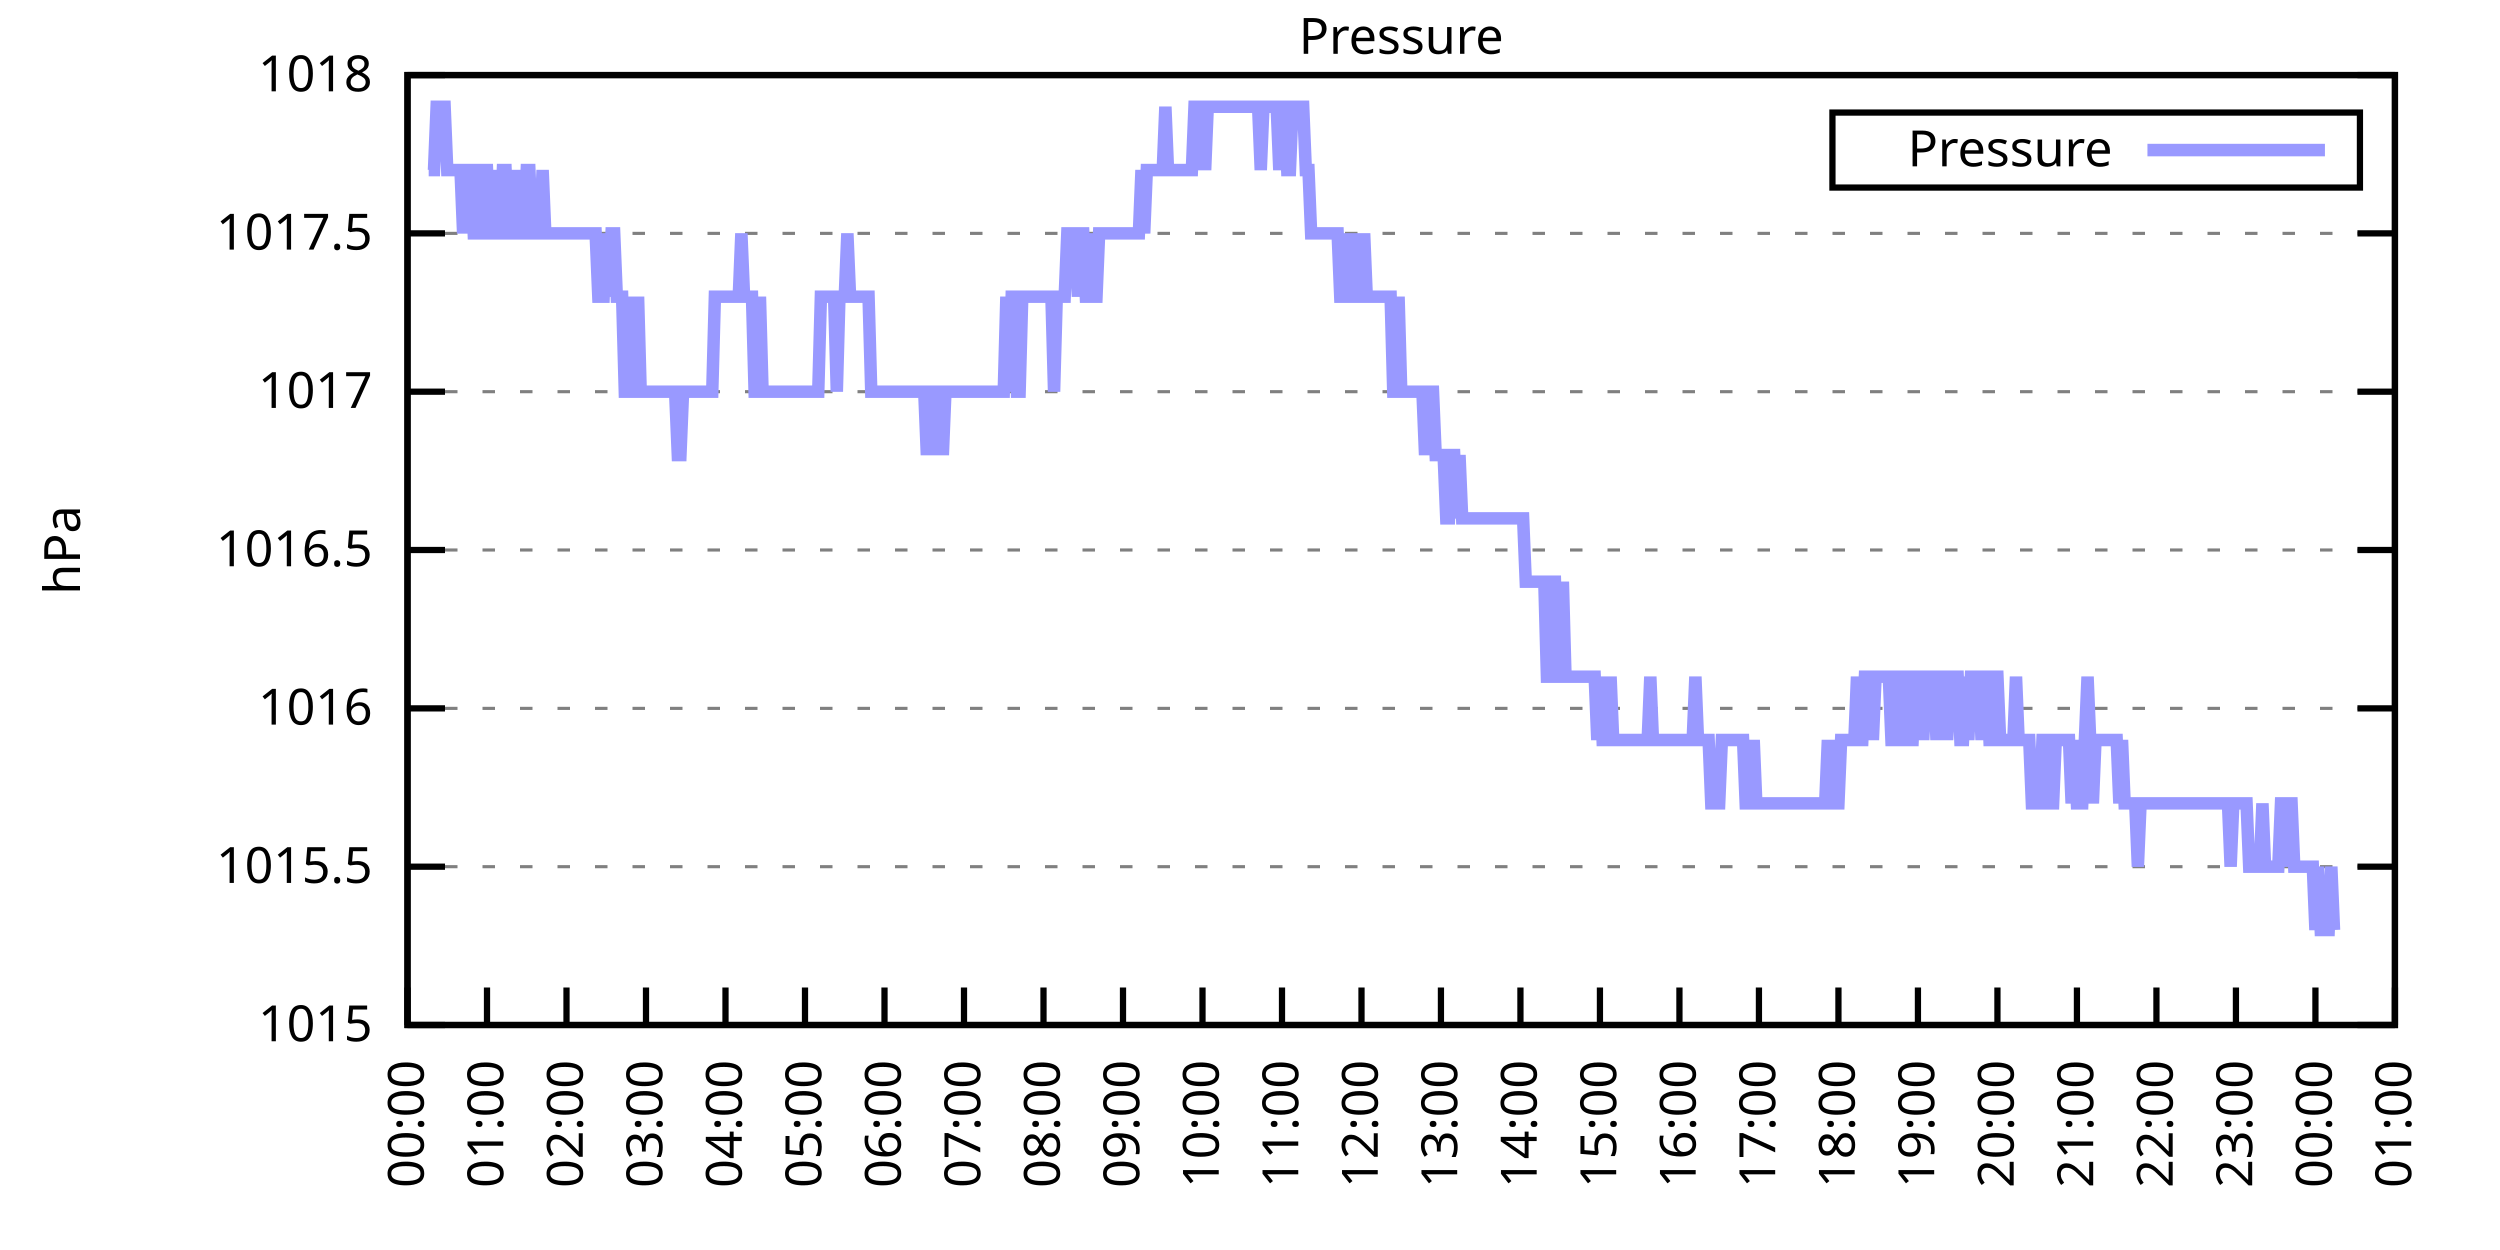
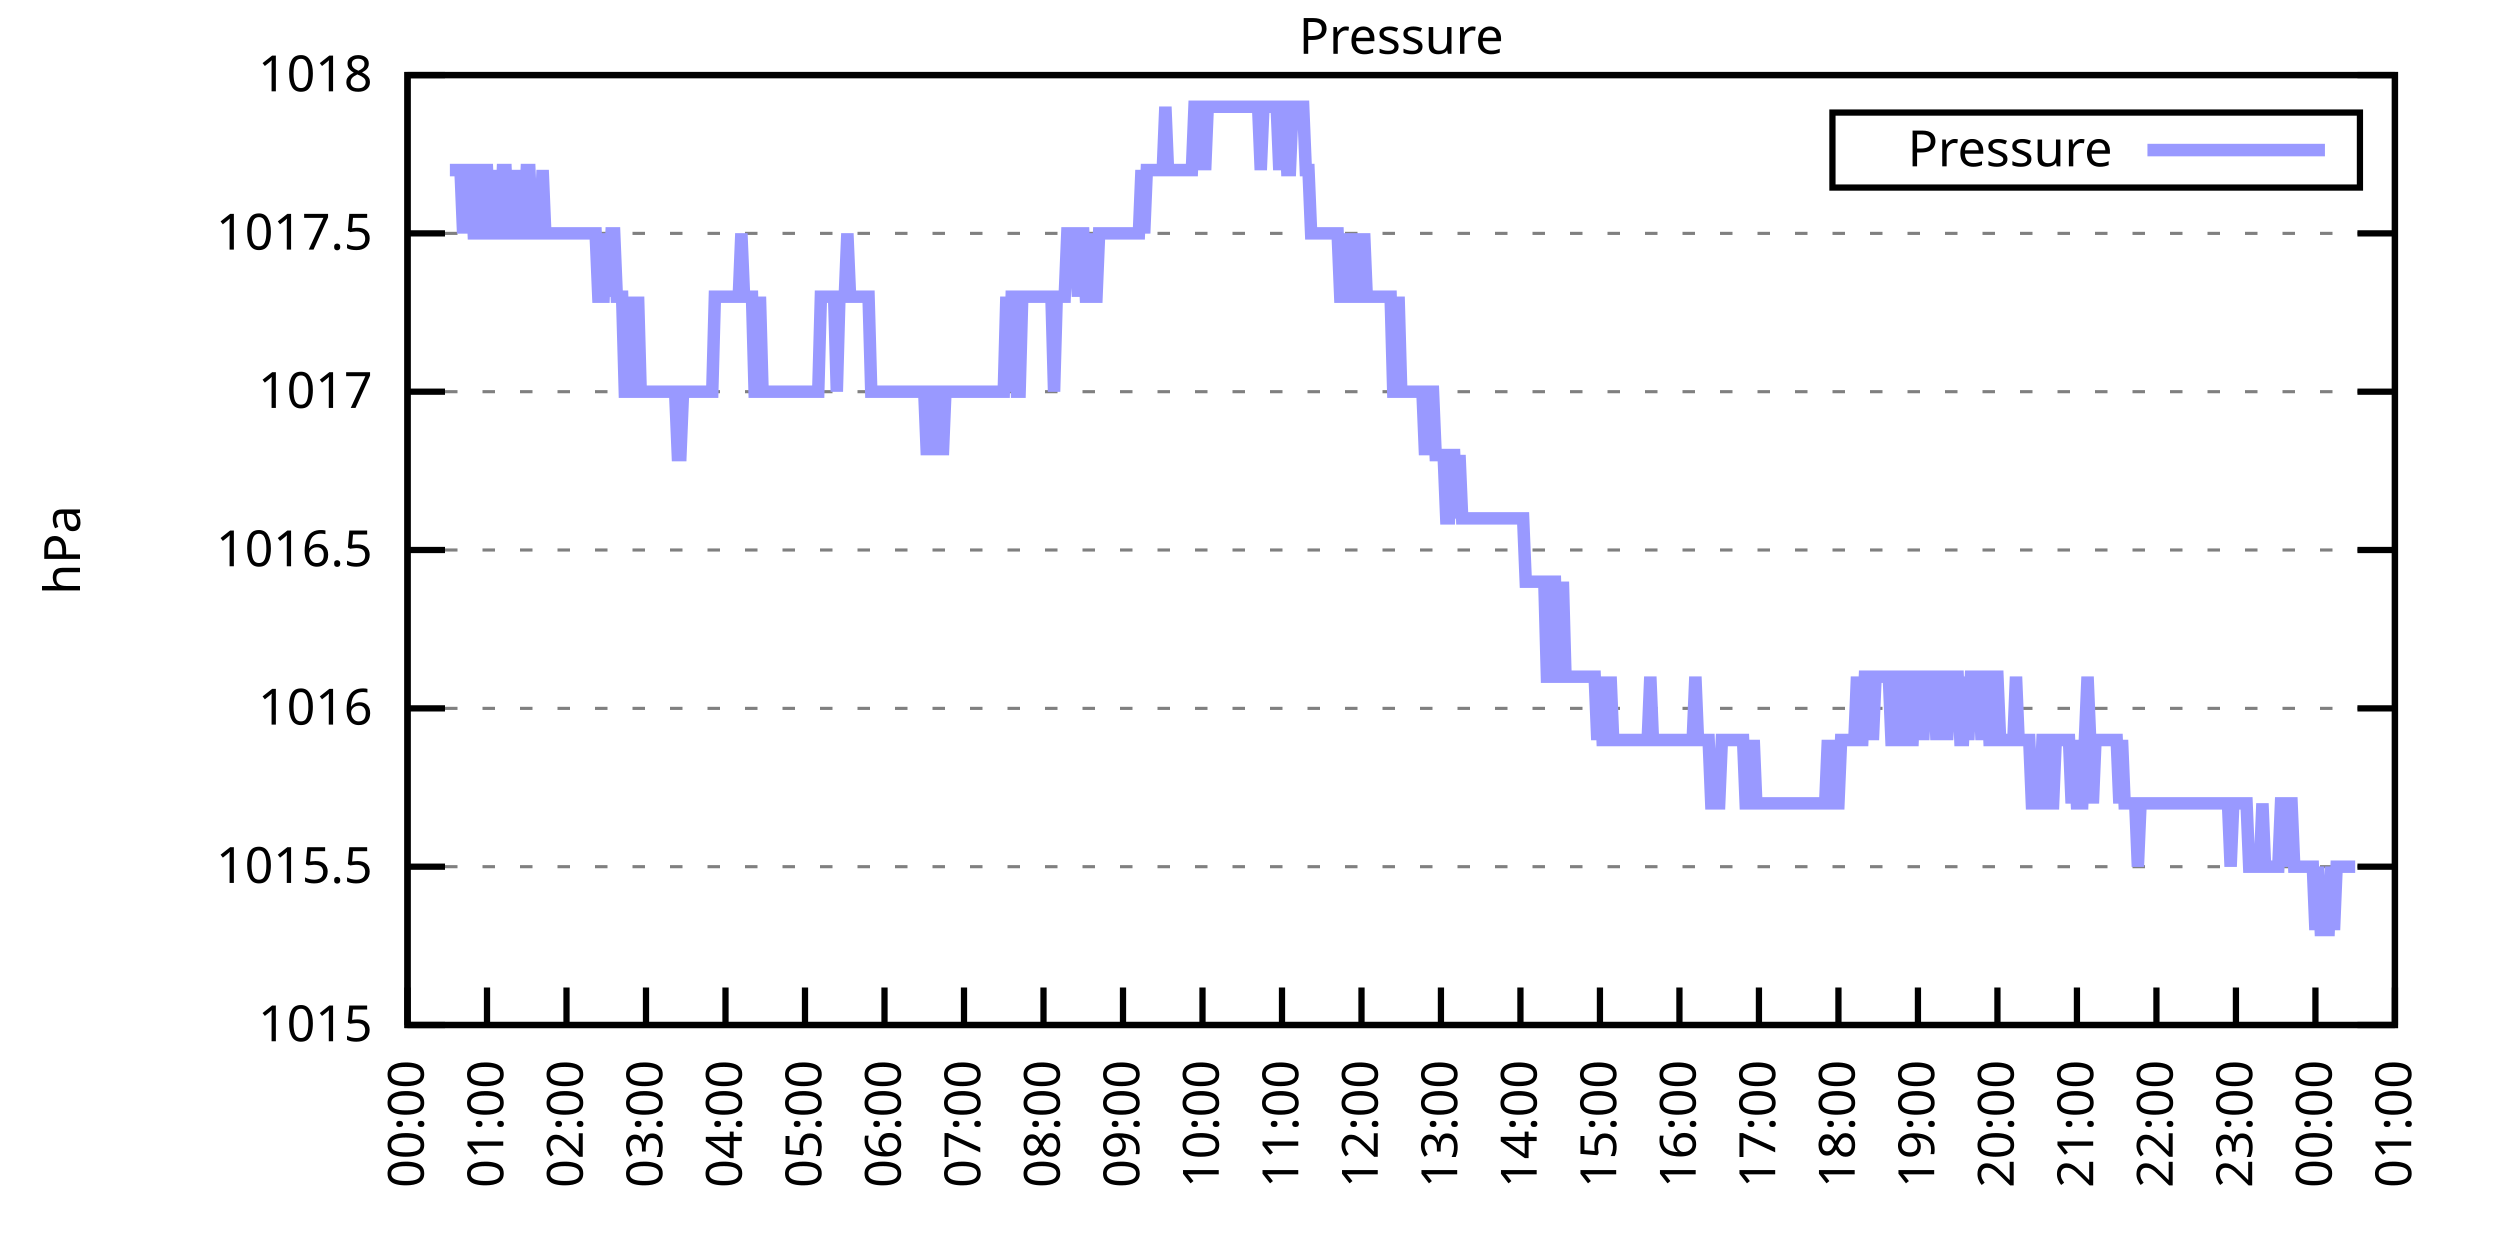
<svg xmlns="http://www.w3.org/2000/svg" xmlns:xlink="http://www.w3.org/1999/xlink" width="400" height="200" viewBox="0 0 400 200">
  <g id="gnuplot_canvas">
    <rect x="0" y="0" width="400" height="200" fill="none" />
    <defs>
      <circle id="gpDot" r="0.5" stroke-width="0.5" stroke="currentColor" />
      <path id="gpPt0" stroke-width="0.333" stroke="currentColor" d="M-1,0 h2 M0,-1 v2" />
      <path id="gpPt1" stroke-width="0.333" stroke="currentColor" d="M-1,-1 L1,1 M1,-1 L-1,1" />
      <path id="gpPt2" stroke-width="0.333" stroke="currentColor" d="M-1,0 L1,0 M0,-1 L0,1 M-1,-1 L1,1 M-1,1 L1,-1" />
      <rect id="gpPt3" stroke-width="0.333" stroke="currentColor" x="-1" y="-1" width="2" height="2" />
      <rect id="gpPt4" stroke-width="0.333" stroke="currentColor" fill="currentColor" x="-1" y="-1" width="2" height="2" />
      <circle id="gpPt5" stroke-width="0.333" stroke="currentColor" cx="0" cy="0" r="1" />
      <use xlink:href="#gpPt5" id="gpPt6" fill="currentColor" stroke="none" />
      <path id="gpPt7" stroke-width="0.333" stroke="currentColor" d="M0,-1.33 L-1.33,0.67 L1.33,0.67 z" />
      <use xlink:href="#gpPt7" id="gpPt8" fill="currentColor" stroke="none" />
      <use xlink:href="#gpPt7" id="gpPt9" stroke="currentColor" transform="rotate(180)" />
      <use xlink:href="#gpPt9" id="gpPt10" fill="currentColor" stroke="none" />
      <use xlink:href="#gpPt3" id="gpPt11" stroke="currentColor" transform="rotate(45)" />
      <use xlink:href="#gpPt11" id="gpPt12" fill="currentColor" stroke="none" />
      <path id="gpPt13" stroke-width="0.333" stroke="currentColor" d="M0,1.330 L1.265,0.411 L0.782,-1.067 L-0.782,-1.076 L-1.265,0.411 z" />
      <use xlink:href="#gpPt13" id="gpPt14" fill="currentColor" stroke="none" />
      <filter id="textbox" filterUnits="objectBoundingBox" x="0" y="0" height="1" width="1">
        <feFlood flood-color="white" flood-opacity="1" result="bgnd" />
        <feComposite in="SourceGraphic" in2="bgnd" operator="atop" />
      </filter>
      <filter id="greybox" filterUnits="objectBoundingBox" x="0" y="0" height="1" width="1">
        <feFlood flood-color="lightgrey" flood-opacity="1" result="grey" />
        <feComposite in="SourceGraphic" in2="grey" operator="atop" />
      </filter>
    </defs>
    <g fill="none" color="white" stroke="currentColor" stroke-width="1.00" stroke-linecap="butt" stroke-linejoin="miter">
</g>
    <g fill="none" color="black" stroke="currentColor" stroke-width="1.00" stroke-linecap="butt" stroke-linejoin="miter">
      <g stroke="none" shape-rendering="crispEdges">
        <polygon fill="rgb(255, 255, 255)" points="65.20,164.00 383.18,164.00 383.18,12.02 65.20,12.02 " />
      </g>
    </g>
    <g fill="none" color="black" stroke="currentColor" stroke-width="1.00" stroke-linecap="butt" stroke-linejoin="miter">
</g>
    <g fill="none" color="black" stroke="black" stroke-width="0.50" stroke-linecap="butt" stroke-linejoin="miter">
</g>
    <g fill="none" color="gray" stroke="currentColor" stroke-width="0.50" stroke-linecap="butt" stroke-linejoin="miter">
      <path stroke="gray" stroke-dasharray="2,4" class="gridline" d="M65.20,164.00 L383.19,164.00  " />
    </g>
    <g fill="none" color="gray" stroke="gray" stroke-width="1.00" stroke-linecap="butt" stroke-linejoin="miter">
</g>
    <g fill="none" color="black" stroke="currentColor" stroke-width="1.00" stroke-linecap="butt" stroke-linejoin="miter">
      <path stroke="black" d="M65.20,164.00 L71.20,164.00 M383.19,164.00 L377.19,164.00  " />
      <g transform="translate(59.60,166.60)" stroke="none" fill="black" font-family="Sans" font-size="8.00" text-anchor="end">
        <text>
          <tspan font-family="Sans"> 1015</tspan>
        </text>
      </g>
    </g>
    <g fill="none" color="black" stroke="currentColor" stroke-width="1.00" stroke-linecap="butt" stroke-linejoin="miter">
</g>
    <g fill="none" color="black" stroke="black" stroke-width="0.50" stroke-linecap="butt" stroke-linejoin="miter">
</g>
    <g fill="none" color="gray" stroke="currentColor" stroke-width="0.50" stroke-linecap="butt" stroke-linejoin="miter">
      <path stroke="gray" stroke-dasharray="2,4" class="gridline" d="M65.20,138.67 L383.19,138.67  " />
    </g>
    <g fill="none" color="gray" stroke="gray" stroke-width="1.00" stroke-linecap="butt" stroke-linejoin="miter">
</g>
    <g fill="none" color="black" stroke="currentColor" stroke-width="1.00" stroke-linecap="butt" stroke-linejoin="miter">
      <path stroke="black" d="M65.20,138.67 L71.20,138.67 M383.19,138.67 L377.19,138.67  " />
      <g transform="translate(59.60,141.27)" stroke="none" fill="black" font-family="Sans" font-size="8.00" text-anchor="end">
        <text>
          <tspan font-family="Sans"> 1015.5</tspan>
        </text>
      </g>
    </g>
    <g fill="none" color="black" stroke="currentColor" stroke-width="1.00" stroke-linecap="butt" stroke-linejoin="miter">
</g>
    <g fill="none" color="black" stroke="black" stroke-width="0.50" stroke-linecap="butt" stroke-linejoin="miter">
</g>
    <g fill="none" color="gray" stroke="currentColor" stroke-width="0.50" stroke-linecap="butt" stroke-linejoin="miter">
      <path stroke="gray" stroke-dasharray="2,4" class="gridline" d="M65.20,113.34 L383.19,113.34  " />
    </g>
    <g fill="none" color="gray" stroke="gray" stroke-width="1.00" stroke-linecap="butt" stroke-linejoin="miter">
</g>
    <g fill="none" color="black" stroke="currentColor" stroke-width="1.00" stroke-linecap="butt" stroke-linejoin="miter">
      <path stroke="black" d="M65.20,113.34 L71.20,113.34 M383.19,113.34 L377.19,113.34  " />
      <g transform="translate(59.60,115.94)" stroke="none" fill="black" font-family="Sans" font-size="8.00" text-anchor="end">
        <text>
          <tspan font-family="Sans"> 1016</tspan>
        </text>
      </g>
    </g>
    <g fill="none" color="black" stroke="currentColor" stroke-width="1.00" stroke-linecap="butt" stroke-linejoin="miter">
</g>
    <g fill="none" color="black" stroke="black" stroke-width="0.50" stroke-linecap="butt" stroke-linejoin="miter">
</g>
    <g fill="none" color="gray" stroke="currentColor" stroke-width="0.50" stroke-linecap="butt" stroke-linejoin="miter">
      <path stroke="gray" stroke-dasharray="2,4" class="gridline" d="M65.20,88.00 L383.19,88.00  " />
    </g>
    <g fill="none" color="gray" stroke="gray" stroke-width="1.00" stroke-linecap="butt" stroke-linejoin="miter">
</g>
    <g fill="none" color="black" stroke="currentColor" stroke-width="1.00" stroke-linecap="butt" stroke-linejoin="miter">
      <path stroke="black" d="M65.20,88.00 L71.20,88.00 M383.19,88.00 L377.19,88.00  " />
      <g transform="translate(59.60,90.60)" stroke="none" fill="black" font-family="Sans" font-size="8.00" text-anchor="end">
        <text>
          <tspan font-family="Sans"> 1016.5</tspan>
        </text>
      </g>
    </g>
    <g fill="none" color="black" stroke="currentColor" stroke-width="1.00" stroke-linecap="butt" stroke-linejoin="miter">
</g>
    <g fill="none" color="black" stroke="black" stroke-width="0.50" stroke-linecap="butt" stroke-linejoin="miter">
</g>
    <g fill="none" color="gray" stroke="currentColor" stroke-width="0.50" stroke-linecap="butt" stroke-linejoin="miter">
      <path stroke="gray" stroke-dasharray="2,4" class="gridline" d="M65.20,62.67 L383.19,62.67  " />
    </g>
    <g fill="none" color="gray" stroke="gray" stroke-width="1.00" stroke-linecap="butt" stroke-linejoin="miter">
</g>
    <g fill="none" color="black" stroke="currentColor" stroke-width="1.00" stroke-linecap="butt" stroke-linejoin="miter">
      <path stroke="black" d="M65.20,62.67 L71.20,62.67 M383.19,62.67 L377.19,62.67  " />
      <g transform="translate(59.60,65.27)" stroke="none" fill="black" font-family="Sans" font-size="8.00" text-anchor="end">
        <text>
          <tspan font-family="Sans"> 1017</tspan>
        </text>
      </g>
    </g>
    <g fill="none" color="black" stroke="currentColor" stroke-width="1.00" stroke-linecap="butt" stroke-linejoin="miter">
</g>
    <g fill="none" color="black" stroke="black" stroke-width="0.50" stroke-linecap="butt" stroke-linejoin="miter">
</g>
    <g fill="none" color="gray" stroke="currentColor" stroke-width="0.50" stroke-linecap="butt" stroke-linejoin="miter">
      <path stroke="gray" stroke-dasharray="2,4" class="gridline" d="M65.20,37.34 L383.19,37.34  " />
    </g>
    <g fill="none" color="gray" stroke="gray" stroke-width="1.00" stroke-linecap="butt" stroke-linejoin="miter">
</g>
    <g fill="none" color="black" stroke="currentColor" stroke-width="1.00" stroke-linecap="butt" stroke-linejoin="miter">
      <path stroke="black" d="M65.20,37.34 L71.20,37.34 M383.19,37.34 L377.19,37.34  " />
      <g transform="translate(59.60,39.94)" stroke="none" fill="black" font-family="Sans" font-size="8.00" text-anchor="end">
        <text>
          <tspan font-family="Sans"> 1017.5</tspan>
        </text>
      </g>
    </g>
    <g fill="none" color="black" stroke="currentColor" stroke-width="1.00" stroke-linecap="butt" stroke-linejoin="miter">
</g>
    <g fill="none" color="black" stroke="black" stroke-width="0.50" stroke-linecap="butt" stroke-linejoin="miter">
</g>
    <g fill="none" color="gray" stroke="currentColor" stroke-width="0.50" stroke-linecap="butt" stroke-linejoin="miter">
      <path stroke="gray" stroke-dasharray="2,4" class="gridline" d="M65.20,12.01 L383.19,12.01  " />
    </g>
    <g fill="none" color="gray" stroke="gray" stroke-width="1.00" stroke-linecap="butt" stroke-linejoin="miter">
</g>
    <g fill="none" color="black" stroke="currentColor" stroke-width="1.00" stroke-linecap="butt" stroke-linejoin="miter">
      <path stroke="black" d="M65.20,12.01 L71.20,12.01 M383.19,12.01 L377.19,12.01  " />
      <g transform="translate(59.60,14.61)" stroke="none" fill="black" font-family="Sans" font-size="8.00" text-anchor="end">
        <text>
          <tspan font-family="Sans"> 1018</tspan>
        </text>
      </g>
    </g>
    <g fill="none" color="black" stroke="currentColor" stroke-width="1.00" stroke-linecap="butt" stroke-linejoin="miter">
      <path stroke="black" d="M65.20,164.00 L65.20,158.00  " />
      <g transform="translate(67.80,169.60) rotate(270.00)" stroke="none" fill="black" font-family="Sans" font-size="8.00" text-anchor="end">
        <text>
          <tspan font-family="Sans">00:00</tspan>
        </text>
      </g>
    </g>
    <g fill="none" color="black" stroke="currentColor" stroke-width="1.00" stroke-linecap="butt" stroke-linejoin="miter">
      <path stroke="black" d="M77.92,164.00 L77.92,158.00  " />
      <g transform="translate(80.52,169.60) rotate(270.00)" stroke="none" fill="black" font-family="Sans" font-size="8.00" text-anchor="end">
        <text>
          <tspan font-family="Sans">01:00</tspan>
        </text>
      </g>
    </g>
    <g fill="none" color="black" stroke="currentColor" stroke-width="1.00" stroke-linecap="butt" stroke-linejoin="miter">
      <path stroke="black" d="M90.64,164.00 L90.64,158.00  " />
      <g transform="translate(93.24,169.60) rotate(270.00)" stroke="none" fill="black" font-family="Sans" font-size="8.00" text-anchor="end">
        <text>
          <tspan font-family="Sans">02:00</tspan>
        </text>
      </g>
    </g>
    <g fill="none" color="black" stroke="currentColor" stroke-width="1.00" stroke-linecap="butt" stroke-linejoin="miter">
      <path stroke="black" d="M103.36,164.00 L103.36,158.00  " />
      <g transform="translate(105.96,169.60) rotate(270.00)" stroke="none" fill="black" font-family="Sans" font-size="8.00" text-anchor="end">
        <text>
          <tspan font-family="Sans">03:00</tspan>
        </text>
      </g>
    </g>
    <g fill="none" color="black" stroke="currentColor" stroke-width="1.00" stroke-linecap="butt" stroke-linejoin="miter">
      <path stroke="black" d="M116.08,164.00 L116.08,158.00  " />
      <g transform="translate(118.68,169.60) rotate(270.00)" stroke="none" fill="black" font-family="Sans" font-size="8.00" text-anchor="end">
        <text>
          <tspan font-family="Sans">04:00</tspan>
        </text>
      </g>
    </g>
    <g fill="none" color="black" stroke="currentColor" stroke-width="1.00" stroke-linecap="butt" stroke-linejoin="miter">
      <path stroke="black" d="M128.80,164.00 L128.80,158.00  " />
      <g transform="translate(131.40,169.60) rotate(270.00)" stroke="none" fill="black" font-family="Sans" font-size="8.00" text-anchor="end">
        <text>
          <tspan font-family="Sans">05:00</tspan>
        </text>
      </g>
    </g>
    <g fill="none" color="black" stroke="currentColor" stroke-width="1.00" stroke-linecap="butt" stroke-linejoin="miter">
      <path stroke="black" d="M141.52,164.00 L141.52,158.00  " />
      <g transform="translate(144.12,169.60) rotate(270.00)" stroke="none" fill="black" font-family="Sans" font-size="8.00" text-anchor="end">
        <text>
          <tspan font-family="Sans">06:00</tspan>
        </text>
      </g>
    </g>
    <g fill="none" color="black" stroke="currentColor" stroke-width="1.00" stroke-linecap="butt" stroke-linejoin="miter">
      <path stroke="black" d="M154.24,164.00 L154.24,158.00  " />
      <g transform="translate(156.84,169.60) rotate(270.00)" stroke="none" fill="black" font-family="Sans" font-size="8.00" text-anchor="end">
        <text>
          <tspan font-family="Sans">07:00</tspan>
        </text>
      </g>
    </g>
    <g fill="none" color="black" stroke="currentColor" stroke-width="1.00" stroke-linecap="butt" stroke-linejoin="miter">
      <path stroke="black" d="M166.96,164.00 L166.96,158.00  " />
      <g transform="translate(169.56,169.60) rotate(270.00)" stroke="none" fill="black" font-family="Sans" font-size="8.00" text-anchor="end">
        <text>
          <tspan font-family="Sans">08:00</tspan>
        </text>
      </g>
    </g>
    <g fill="none" color="black" stroke="currentColor" stroke-width="1.00" stroke-linecap="butt" stroke-linejoin="miter">
      <path stroke="black" d="M179.68,164.00 L179.68,158.00  " />
      <g transform="translate(182.28,169.60) rotate(270.00)" stroke="none" fill="black" font-family="Sans" font-size="8.00" text-anchor="end">
        <text>
          <tspan font-family="Sans">09:00</tspan>
        </text>
      </g>
    </g>
    <g fill="none" color="black" stroke="currentColor" stroke-width="1.00" stroke-linecap="butt" stroke-linejoin="miter">
      <path stroke="black" d="M192.40,164.00 L192.40,158.00  " />
      <g transform="translate(195.00,169.60) rotate(270.00)" stroke="none" fill="black" font-family="Sans" font-size="8.00" text-anchor="end">
        <text>
          <tspan font-family="Sans">10:00</tspan>
        </text>
      </g>
    </g>
    <g fill="none" color="black" stroke="currentColor" stroke-width="1.00" stroke-linecap="butt" stroke-linejoin="miter">
      <path stroke="black" d="M205.12,164.00 L205.12,158.00  " />
      <g transform="translate(207.72,169.60) rotate(270.00)" stroke="none" fill="black" font-family="Sans" font-size="8.00" text-anchor="end">
        <text>
          <tspan font-family="Sans">11:00</tspan>
        </text>
      </g>
    </g>
    <g fill="none" color="black" stroke="currentColor" stroke-width="1.00" stroke-linecap="butt" stroke-linejoin="miter">
      <path stroke="black" d="M217.84,164.00 L217.84,158.00  " />
      <g transform="translate(220.44,169.60) rotate(270.00)" stroke="none" fill="black" font-family="Sans" font-size="8.00" text-anchor="end">
        <text>
          <tspan font-family="Sans">12:00</tspan>
        </text>
      </g>
    </g>
    <g fill="none" color="black" stroke="currentColor" stroke-width="1.00" stroke-linecap="butt" stroke-linejoin="miter">
      <path stroke="black" d="M230.55,164.00 L230.55,158.00  " />
      <g transform="translate(233.15,169.60) rotate(270.00)" stroke="none" fill="black" font-family="Sans" font-size="8.00" text-anchor="end">
        <text>
          <tspan font-family="Sans">13:00</tspan>
        </text>
      </g>
    </g>
    <g fill="none" color="black" stroke="currentColor" stroke-width="1.00" stroke-linecap="butt" stroke-linejoin="miter">
      <path stroke="black" d="M243.27,164.00 L243.27,158.00  " />
      <g transform="translate(245.87,169.60) rotate(270.00)" stroke="none" fill="black" font-family="Sans" font-size="8.00" text-anchor="end">
        <text>
          <tspan font-family="Sans">14:00</tspan>
        </text>
      </g>
    </g>
    <g fill="none" color="black" stroke="currentColor" stroke-width="1.00" stroke-linecap="butt" stroke-linejoin="miter">
      <path stroke="black" d="M255.99,164.00 L255.99,158.00  " />
      <g transform="translate(258.59,169.60) rotate(270.00)" stroke="none" fill="black" font-family="Sans" font-size="8.00" text-anchor="end">
        <text>
          <tspan font-family="Sans">15:00</tspan>
        </text>
      </g>
    </g>
    <g fill="none" color="black" stroke="currentColor" stroke-width="1.00" stroke-linecap="butt" stroke-linejoin="miter">
      <path stroke="black" d="M268.71,164.00 L268.71,158.00  " />
      <g transform="translate(271.31,169.60) rotate(270.00)" stroke="none" fill="black" font-family="Sans" font-size="8.00" text-anchor="end">
        <text>
          <tspan font-family="Sans">16:00</tspan>
        </text>
      </g>
    </g>
    <g fill="none" color="black" stroke="currentColor" stroke-width="1.00" stroke-linecap="butt" stroke-linejoin="miter">
      <path stroke="black" d="M281.43,164.00 L281.43,158.00  " />
      <g transform="translate(284.03,169.60) rotate(270.00)" stroke="none" fill="black" font-family="Sans" font-size="8.00" text-anchor="end">
        <text>
          <tspan font-family="Sans">17:00</tspan>
        </text>
      </g>
    </g>
    <g fill="none" color="black" stroke="currentColor" stroke-width="1.00" stroke-linecap="butt" stroke-linejoin="miter">
      <path stroke="black" d="M294.15,164.00 L294.15,158.00  " />
      <g transform="translate(296.75,169.60) rotate(270.00)" stroke="none" fill="black" font-family="Sans" font-size="8.00" text-anchor="end">
        <text>
          <tspan font-family="Sans">18:00</tspan>
        </text>
      </g>
    </g>
    <g fill="none" color="black" stroke="currentColor" stroke-width="1.00" stroke-linecap="butt" stroke-linejoin="miter">
      <path stroke="black" d="M306.87,164.00 L306.87,158.00  " />
      <g transform="translate(309.47,169.60) rotate(270.00)" stroke="none" fill="black" font-family="Sans" font-size="8.00" text-anchor="end">
        <text>
          <tspan font-family="Sans">19:00</tspan>
        </text>
      </g>
    </g>
    <g fill="none" color="black" stroke="currentColor" stroke-width="1.00" stroke-linecap="butt" stroke-linejoin="miter">
      <path stroke="black" d="M319.59,164.00 L319.59,158.00  " />
      <g transform="translate(322.19,169.60) rotate(270.00)" stroke="none" fill="black" font-family="Sans" font-size="8.00" text-anchor="end">
        <text>
          <tspan font-family="Sans">20:00</tspan>
        </text>
      </g>
    </g>
    <g fill="none" color="black" stroke="currentColor" stroke-width="1.00" stroke-linecap="butt" stroke-linejoin="miter">
      <path stroke="black" d="M332.31,164.00 L332.31,158.00  " />
      <g transform="translate(334.91,169.60) rotate(270.00)" stroke="none" fill="black" font-family="Sans" font-size="8.00" text-anchor="end">
        <text>
          <tspan font-family="Sans">21:00</tspan>
        </text>
      </g>
    </g>
    <g fill="none" color="black" stroke="currentColor" stroke-width="1.00" stroke-linecap="butt" stroke-linejoin="miter">
      <path stroke="black" d="M345.03,164.00 L345.03,158.00  " />
      <g transform="translate(347.63,169.60) rotate(270.00)" stroke="none" fill="black" font-family="Sans" font-size="8.00" text-anchor="end">
        <text>
          <tspan font-family="Sans">22:00</tspan>
        </text>
      </g>
    </g>
    <g fill="none" color="black" stroke="currentColor" stroke-width="1.00" stroke-linecap="butt" stroke-linejoin="miter">
      <path stroke="black" d="M357.75,164.00 L357.75,158.00  " />
      <g transform="translate(360.35,169.60) rotate(270.00)" stroke="none" fill="black" font-family="Sans" font-size="8.00" text-anchor="end">
        <text>
          <tspan font-family="Sans">23:00</tspan>
        </text>
      </g>
    </g>
    <g fill="none" color="black" stroke="currentColor" stroke-width="1.00" stroke-linecap="butt" stroke-linejoin="miter">
      <path stroke="black" d="M370.47,164.00 L370.47,158.00  " />
      <g transform="translate(373.07,169.60) rotate(270.00)" stroke="none" fill="black" font-family="Sans" font-size="8.00" text-anchor="end">
        <text>
          <tspan font-family="Sans">00:00</tspan>
        </text>
      </g>
    </g>
    <g fill="none" color="black" stroke="currentColor" stroke-width="1.00" stroke-linecap="butt" stroke-linejoin="miter">
      <path stroke="black" d="M383.19,164.00 L383.19,158.00  " />
      <g transform="translate(385.79,169.60) rotate(270.00)" stroke="none" fill="black" font-family="Sans" font-size="8.00" text-anchor="end">
        <text>
          <tspan font-family="Sans">01:00</tspan>
        </text>
      </g>
    </g>
    <g fill="none" color="black" stroke="currentColor" stroke-width="1.00" stroke-linecap="butt" stroke-linejoin="miter">
</g>
    <g fill="none" color="black" stroke="currentColor" stroke-width="1.00" stroke-linecap="butt" stroke-linejoin="miter">
      <path stroke="black" d="M65.20,12.01 L65.20,164.00 L383.19,164.00 L383.19,12.01 L65.20,12.01 Z  " />
    </g>
    <g fill="none" color="black" stroke="currentColor" stroke-width="1.00" stroke-linecap="butt" stroke-linejoin="miter">
</g>
    <g fill="none" color="black" stroke="currentColor" stroke-width="1.00" stroke-linecap="butt" stroke-linejoin="miter">
      <path stroke="black" d="M293.19,30.01 L293.19,18.01 L377.59,18.01 L377.59,30.01 L293.19,30.01 Z  " />
    </g>
    <g id="Pressure_plot_1">
      <g fill="none" color="white" stroke="black" stroke-width="2.00" stroke-linecap="butt" stroke-linejoin="miter">
</g>
      <g fill="none" color="black" stroke="currentColor" stroke-width="2.00" stroke-linecap="butt" stroke-linejoin="miter">
        <g transform="translate(337.99,26.61)" stroke="none" fill="black" font-family="Sans" font-size="8.00" text-anchor="end">
          <text>
            <tspan font-family="Sans">Pressure</tspan>
          </text>
        </g>
      </g>
      <g fill="none" color="black" stroke="currentColor" stroke-width="2.00" stroke-linecap="butt" stroke-linejoin="miter">
-         <path stroke="rgb(153, 153, 255)" d="M343.59,24.01 L371.99,24.01 M68.59,27.21 L69.02,27.21 L69.44,27.21 L69.86,17.08 L70.29,17.08 L70.71,17.08   L71.14,17.08 L71.56,27.21 L71.98,27.21 L72.41,27.21 L72.83,27.21 L73.26,27.21 L73.68,27.21 L74.10,37.34   L74.53,27.21 L74.95,27.21 L75.38,27.21 L75.80,37.34 L76.22,37.34 L76.65,37.34 L77.07,27.21 L77.50,27.21   L77.92,27.21 L78.34,37.34 L78.77,37.34 L79.19,27.21 L79.62,37.34 L80.04,37.34 L80.46,27.21 L80.89,27.21   L81.31,37.34 L81.74,37.34 L82.16,37.34 L82.58,27.21 L83.01,37.34 L83.43,37.34 L83.86,37.34 L84.28,27.21   L84.70,27.21 L85.13,37.34 L85.55,37.34 L85.98,37.34 L86.40,37.34 L86.82,27.21 L87.25,37.34 L87.67,37.34   L88.10,37.34 L88.52,37.34 L88.94,37.34 L89.37,37.34 L89.79,37.34 L90.22,37.34 L90.64,37.34 L91.06,37.34   L91.49,37.34 L91.91,37.34 L92.34,37.34 L92.76,37.34 L93.18,37.34 L93.61,37.34 L94.03,37.34 L94.46,37.34   L94.88,37.34 L95.30,37.34 L95.73,47.47 L96.15,47.47 L96.58,47.47 L97.00,37.34 L97.42,47.47 L97.85,37.34   L98.27,37.34 L98.69,47.47 L99.12,47.47 L99.54,47.47 L99.97,62.67 L100.39,62.67 L100.81,62.67 L101.24,47.47   L101.66,62.67 L102.09,47.47 L102.51,62.67 L102.93,62.67 L103.36,62.67 L103.78,62.67 L104.21,62.67 L104.63,62.67   L105.05,62.67 L105.48,62.67 L105.90,62.67 L106.33,62.67 L106.75,62.67 L107.17,62.67 L107.60,62.67 L108.02,62.67   L108.45,72.81 L108.87,72.81 L109.29,62.67 L109.72,62.67 L110.14,62.67 L110.57,62.67 L110.99,62.67 L111.41,62.67   L111.84,62.67 L112.26,62.67 L112.69,62.67 L113.11,62.67 L113.53,62.67 L113.96,62.67 L114.38,47.47 L114.81,47.47   L115.23,47.47 L115.65,47.47 L116.08,47.47 L116.50,47.47 L116.93,47.47 L117.35,47.47 L117.77,47.47 L118.20,47.47   L118.62,37.34 L119.05,47.47 L119.47,47.47 L119.89,47.47 L120.32,47.47 L120.74,62.67 L121.17,62.67 L121.59,47.47   L122.01,62.67 L122.44,62.67 L122.86,62.67 L123.29,62.67 L123.71,62.67 L124.13,62.67 L124.56,62.67 L124.98,62.67   L125.41,62.67 L125.83,62.67 L126.25,62.67 L126.68,62.67 L127.10,62.67 L127.53,62.67 L127.95,62.67 L128.37,62.67   L128.80,62.67 L129.22,62.67 L129.65,62.67 L130.07,62.67 L130.49,62.67 L130.92,62.67 L131.34,47.47 L131.77,47.47   L132.19,47.47 L132.61,47.47 L133.04,47.47 L133.46,47.47 L133.89,62.67 L134.31,47.47 L134.73,47.47 L135.16,47.47   L135.58,37.34 L136.01,47.47 L136.43,47.47 L136.85,47.47 L137.28,47.47 L137.70,47.47 L138.13,47.47 L138.55,47.47   L138.97,47.47 L139.40,62.67 L139.82,62.67 L140.25,62.67 L140.67,62.67 L141.09,62.67 L141.52,62.67 L141.94,62.67   L142.37,62.67 L142.79,62.67 L143.21,62.67 L143.64,62.67 L144.06,62.67 L144.49,62.67 L144.91,62.67 L145.33,62.67   L145.76,62.67 L146.18,62.67 L146.61,62.67 L147.03,62.67 L147.45,62.67 L147.88,62.67 L148.30,72.81 L148.73,62.67   L149.15,62.67 L149.57,72.81 L150.00,62.67 L150.42,62.67 L150.85,72.81 L151.27,62.67 L151.69,62.67 L152.12,62.67   L152.54,62.67 L152.97,62.67 L153.39,62.67 L153.81,62.67 L154.24,62.67 L154.66,62.67 L155.09,62.67 L155.51,62.67   L155.93,62.67 L156.36,62.67 L156.78,62.67 L157.21,62.67 L157.63,62.67 L158.05,62.67 L158.48,62.67 L158.90,62.67   L159.33,62.67 L159.75,62.67 L160.17,62.67 L160.60,62.67 L161.02,47.47 L161.44,62.67 L161.87,47.47 L162.29,47.47   L162.72,62.67 L163.14,62.67 L163.56,47.47 L163.99,47.47 L164.41,47.47 L164.84,47.47 L165.26,47.47 L165.68,47.47   L166.11,47.47 L166.53,47.47 L166.96,47.47 L167.38,47.47 L167.80,47.47 L168.23,47.47 L168.65,62.67 L169.08,47.47   L169.50,47.47 L169.92,47.47 L170.35,47.47 L170.77,37.34 L171.20,37.34 L171.62,37.34 L172.04,37.34 L172.47,47.47   L172.89,37.34 L173.32,37.34 L173.74,47.47 L174.16,47.47 L174.59,37.34 L175.01,47.47 L175.44,47.47 L175.86,37.34   L176.28,37.34 L176.71,37.34 L177.13,37.34 L177.56,37.34 L177.98,37.34 L178.40,37.34 L178.83,37.34 L179.25,37.34   L179.68,37.34 L180.10,37.34 L180.52,37.34 L180.95,37.34 L181.37,37.34 L181.80,37.34 L182.22,37.34 L182.64,27.21   L183.07,37.34 L183.49,27.21 L183.92,27.21 L184.34,27.21 L184.76,27.21 L185.19,27.21 L185.61,27.21 L186.04,27.21   L186.46,17.08 L186.88,27.21 L187.31,27.21 L187.73,27.21 L188.16,27.21 L188.58,27.21 L189.00,27.21 L189.43,27.21   L189.85,27.21 L190.28,27.21 L190.70,27.21 L191.12,17.08 L191.55,17.08 L191.97,27.21 L192.40,17.08 L192.82,27.21   L193.24,17.08 L193.67,17.08 L194.09,17.08 L194.52,17.08 L194.94,17.08 L195.36,17.08 L195.79,17.08 L196.21,17.08   L196.64,17.08 L197.06,17.08 L197.48,17.08 L197.91,17.08 L198.33,17.08 L198.76,17.08 L199.18,17.08 L199.60,17.08   L200.03,17.08 L200.45,17.08 L200.88,17.08 L201.30,17.08 L201.72,27.21 L202.15,17.08 L202.57,17.08 L203.00,17.08   L203.42,17.08 L203.84,17.08 L204.27,17.08 L204.69,27.21 L205.12,17.08 L205.54,17.08 L205.96,27.21 L206.39,27.21   L206.81,17.08 L207.24,17.08 L207.66,17.08 L208.08,17.08 L208.51,17.08 L208.93,27.21 L209.36,27.21 L209.78,37.34   L210.20,37.34 L210.63,37.34 L211.05,37.34 L211.48,37.34 L211.90,37.34 L212.32,37.34 L212.75,37.34 L213.17,37.34   L213.60,37.34 L214.02,37.34 L214.44,47.47 L214.87,47.47 L215.29,37.34 L215.72,47.47 L216.14,47.47 L216.56,47.47   L216.99,37.34 L217.41,47.47 L217.84,47.47 L218.26,37.34 L218.68,47.47 L219.11,47.47 L219.53,47.47 L219.96,47.47   L220.38,47.47 L220.80,47.47 L221.23,47.47 L221.65,47.47 L222.08,47.47 L222.50,47.47 L222.92,62.67 L223.35,62.67   L223.77,47.47 L224.20,62.67 L224.62,62.67 L225.04,62.67 L225.47,62.67 L225.89,62.67 L226.31,62.67 L226.74,62.67   L227.16,62.67 L227.59,62.67 L228.01,72.81 L228.43,62.67 L228.86,62.67 L229.28,62.67 L229.71,72.81 L230.13,72.81   L230.55,72.81 L230.98,72.81 L231.40,82.94 L231.83,82.94 L232.25,72.81 L232.67,72.81 L233.10,82.94 L233.52,72.81   L233.95,82.94 L234.37,82.94 L234.79,82.94 L235.22,82.94 L235.64,82.94 L236.07,82.94 L236.49,82.94 L236.91,82.94   L237.34,82.94 L237.76,82.94 L238.19,82.94 L238.61,82.94 L239.03,82.94 L239.46,82.94 L239.88,82.94 L240.31,82.94   L240.73,82.94 L241.15,82.94 L241.58,82.94 L242.00,82.94 L242.43,82.94 L242.85,82.94 L243.27,82.94 L243.70,82.94   L244.12,93.07 L244.55,93.07 L244.97,93.07 L245.39,93.07 L245.82,93.07 L246.24,93.07 L246.67,93.07 L247.09,93.07   L247.51,108.27 L247.94,108.27 L248.36,93.07 L248.79,93.07 L249.21,108.27 L249.63,108.27 L250.06,93.07 L250.48,108.27   L250.91,108.27 L251.33,108.27 L251.75,108.27 L252.18,108.27 L252.60,108.27 L253.03,108.27 L253.45,108.27 L253.87,108.27   L254.30,108.27 L254.72,108.27 L255.15,108.27 L255.57,118.40 L255.99,108.27 L256.42,118.40 L256.84,118.40 L257.27,118.40   L257.69,108.27 L258.11,118.40 L258.54,118.40 L258.96,118.40 L259.39,118.40 L259.81,118.40 L260.23,118.40 L260.66,118.40   L261.08,118.40 L261.51,118.40 L261.93,118.40 L262.35,118.40 L262.78,118.40 L263.20,118.40 L263.63,118.40 L264.05,108.27   L264.47,118.40 L264.90,118.40 L265.32,118.40 L265.75,118.40 L266.17,118.40 L266.59,118.40 L267.02,118.40 L267.44,118.40   L267.87,118.40 L268.29,118.40 L268.71,118.40 L269.14,118.40 L269.56,118.40 L269.99,118.40 L270.41,118.40 L270.83,118.40   L271.26,108.27 L271.68,118.40 L272.11,118.40 L272.53,118.40 L272.95,118.40 L273.38,118.40 L273.80,128.54 L274.23,128.54   L274.65,128.54 L275.07,128.54 L275.50,118.40 L275.92,118.40 L276.35,118.40 L276.77,118.40 L277.19,118.40 L277.62,118.40   L278.04,118.40 L278.47,118.40 L278.89,118.40 L279.31,128.54 L279.74,128.54 L280.16,128.54 L280.59,118.40 L281.01,128.54   L281.43,128.54 L281.86,128.54 L282.28,128.54 L282.71,128.54 L283.13,128.54 L283.55,128.54 L283.98,128.54 L284.40,128.54   L284.83,128.54 L285.25,128.54 L285.67,128.54 L286.10,128.54 L286.52,128.54 L286.95,128.54 L287.37,128.54 L287.79,128.54   L288.22,128.54 L288.64,128.54 L289.06,128.54 L289.49,128.54 L289.91,128.54 L290.34,128.54 L290.76,128.54 L291.18,128.54   L291.61,128.54 L292.03,128.54 L292.46,118.40 L292.88,128.54 L293.30,118.40 L293.73,128.54 L294.15,128.54 L294.58,118.40   L295.00,118.40 L295.42,118.40 L295.85,118.40 L296.27,118.40 L296.70,118.40 L297.12,108.27 L297.54,118.40 L297.97,118.40   L298.39,108.27 L298.82,108.27 L299.24,108.27 L299.66,118.40 L300.09,108.27 L300.51,108.27 L300.94,108.27 L301.36,108.27   L301.78,108.27 L302.21,108.27 L302.63,118.40 L303.06,118.40 L303.48,118.40 L303.90,108.27 L304.33,108.27 L304.75,108.27   L305.18,118.40 L305.60,118.40 L306.02,118.40 L306.45,108.27 L306.87,108.27 L307.30,108.27 L307.72,118.40 L308.14,108.27   L308.57,108.27 L308.99,108.27 L309.42,108.27 L309.84,118.40 L310.26,108.27 L310.69,108.27 L311.11,108.27 L311.54,118.40   L311.96,108.27 L312.38,108.27 L312.81,108.27 L313.23,108.27 L313.66,118.40 L314.08,118.40 L314.50,108.27 L314.93,118.40   L315.35,108.27 L315.78,108.27 L316.20,108.27 L316.62,108.27 L317.05,118.40 L317.47,108.27 L317.90,108.27 L318.32,118.40   L318.74,118.40 L319.17,108.27 L319.59,108.27 L320.02,118.40 L320.44,118.40 L320.86,118.40 L321.29,118.40 L321.71,118.40   L322.14,118.40 L322.56,108.27 L322.98,118.40 L323.41,118.40 L323.83,118.40 L324.26,118.40 L324.68,118.40 L325.10,128.54   L325.53,128.54 L325.95,128.54 L326.38,128.54 L326.80,118.40 L327.22,118.40 L327.65,118.40 L328.07,128.54 L328.50,128.54   L328.92,118.40 L329.34,118.40 L329.77,118.40 L330.19,118.40 L330.62,118.40 L331.04,118.40 L331.46,128.54 L331.89,118.40   L332.31,128.54 L332.74,128.54 L333.16,128.54 L333.58,118.40 L334.01,108.27 L334.43,118.40 L334.86,128.54 L335.28,118.40   L335.70,118.40 L336.13,118.40 L336.55,118.40 L336.98,118.40 L337.40,118.40 L337.82,118.40 L338.25,118.40 L338.67,118.40   L339.10,128.54 L339.52,118.40 L339.94,128.54 L340.37,128.54 L340.79,128.54 L341.22,128.54 L341.64,128.54 L342.06,138.67   L342.49,128.54 L342.91,128.54 L343.34,128.54 L343.76,128.54 L344.18,128.54 L344.61,128.54 L345.03,128.54 L345.46,128.54   L345.88,128.54 L346.30,128.54 L346.73,128.54 L347.15,128.54 L347.58,128.54 L348.00,128.54 L348.42,128.54 L348.85,128.54   L349.27,128.54 L349.70,128.54 L350.12,128.54 L350.54,128.54 L350.97,128.54 L351.39,128.54 L351.81,128.54 L352.24,128.54   L352.66,128.54 L353.09,128.54 L353.51,128.54 L353.93,128.54 L354.36,128.54 L354.78,128.54 L355.21,128.54 L355.63,128.54   L356.05,128.54 L356.48,128.54 L356.90,138.67 L357.33,128.54 L357.75,128.54 L358.17,128.54 L358.60,128.54 L359.02,128.54   L359.45,128.54 L359.87,138.67 L360.29,138.67 L360.72,138.67 L361.14,138.67 L361.57,138.67 L361.99,128.54 L362.41,138.67   L362.84,138.67 L363.26,138.67 L363.69,138.67 L364.11,138.67 L364.53,138.67 L364.96,128.54 L365.38,128.54 L365.81,138.67   L366.23,128.54 L366.65,128.54 L367.08,138.67 L367.50,138.67 L367.93,138.67 L368.35,138.67 L368.77,138.67 L369.20,138.67   L369.62,138.67 L370.05,138.67 L370.47,148.80 L370.89,138.67 L371.32,148.80 L371.74,148.80 L372.17,148.80 L372.59,148.80   L373.01,138.67 L373.44,148.80  " />
+         <path stroke="rgb(153, 153, 255)" d="M343.59,24.01 L371.99,24.01 M71.98,27.21 L72.41,27.21 L72.83,27.21 L73.26,27.21 L73.68,27.21 L74.10,37.34   L74.53,27.21 L74.95,27.21 L75.38,27.21 L75.80,37.34 L76.22,37.34 L76.65,37.34 L77.07,27.21 L77.50,27.21   L77.92,27.21 L78.34,37.34 L78.77,37.34 L79.19,27.21 L79.62,37.34 L80.04,37.34 L80.46,27.21 L80.89,27.21   L81.31,37.34 L81.74,37.34 L82.16,37.34 L82.58,27.21 L83.01,37.34 L83.43,37.34 L83.86,37.34 L84.28,27.21   L84.70,27.21 L85.13,37.34 L85.55,37.34 L85.98,37.34 L86.40,37.34 L86.82,27.21 L87.25,37.34 L87.67,37.34   L88.10,37.34 L88.52,37.34 L88.94,37.34 L89.37,37.34 L89.79,37.34 L90.22,37.34 L90.64,37.34 L91.06,37.34   L91.49,37.34 L91.91,37.34 L92.34,37.34 L92.76,37.34 L93.18,37.34 L93.61,37.34 L94.03,37.34 L94.46,37.34   L94.88,37.34 L95.30,37.34 L95.73,47.47 L96.15,47.47 L96.58,47.47 L97.00,37.34 L97.42,47.47 L97.85,37.34   L98.27,37.34 L98.69,47.47 L99.12,47.47 L99.54,47.47 L99.97,62.67 L100.39,62.67 L100.81,62.67 L101.24,47.47   L101.66,62.67 L102.09,47.47 L102.51,62.67 L102.93,62.67 L103.36,62.67 L103.78,62.67 L104.21,62.67 L104.63,62.67   L105.05,62.67 L105.48,62.67 L105.90,62.67 L106.33,62.67 L106.75,62.67 L107.17,62.67 L107.60,62.67 L108.02,62.67   L108.45,72.81 L108.87,72.81 L109.29,62.67 L109.72,62.67 L110.14,62.67 L110.57,62.67 L110.99,62.67 L111.41,62.67   L111.84,62.67 L112.26,62.67 L112.69,62.67 L113.11,62.67 L113.53,62.67 L113.96,62.67 L114.38,47.47 L114.81,47.47   L115.23,47.47 L115.65,47.47 L116.08,47.47 L116.50,47.47 L116.93,47.47 L117.35,47.47 L117.77,47.47 L118.20,47.47   L118.62,37.34 L119.05,47.47 L119.47,47.47 L119.89,47.47 L120.32,47.47 L120.74,62.67 L121.17,62.67 L121.59,47.47   L122.01,62.67 L122.44,62.67 L122.86,62.67 L123.29,62.67 L123.71,62.67 L124.13,62.67 L124.56,62.67 L124.98,62.67   L125.41,62.67 L125.83,62.67 L126.25,62.67 L126.68,62.67 L127.10,62.67 L127.53,62.67 L127.95,62.67 L128.37,62.67   L128.80,62.67 L129.22,62.67 L129.65,62.67 L130.07,62.67 L130.49,62.67 L130.92,62.67 L131.34,47.47 L131.77,47.47   L132.19,47.47 L132.61,47.47 L133.04,47.47 L133.46,47.47 L133.89,62.67 L134.31,47.47 L134.73,47.47 L135.16,47.47   L135.58,37.34 L136.01,47.47 L136.43,47.47 L136.85,47.47 L137.28,47.47 L137.70,47.47 L138.13,47.47 L138.55,47.47   L138.97,47.47 L139.40,62.67 L139.82,62.67 L140.25,62.67 L140.67,62.67 L141.09,62.67 L141.52,62.67 L141.94,62.67   L142.37,62.67 L142.79,62.67 L143.21,62.67 L143.64,62.67 L144.06,62.67 L144.49,62.67 L144.91,62.67 L145.33,62.67   L145.76,62.67 L146.18,62.67 L146.61,62.67 L147.03,62.67 L147.45,62.67 L147.88,62.67 L148.30,72.81 L148.73,62.67   L149.15,62.67 L149.57,72.81 L150.00,62.67 L150.42,62.67 L150.85,72.81 L151.27,62.67 L151.69,62.67 L152.12,62.67   L152.54,62.67 L152.97,62.67 L153.39,62.67 L153.81,62.67 L154.24,62.67 L154.66,62.67 L155.09,62.67 L155.51,62.67   L155.93,62.67 L156.36,62.67 L156.78,62.67 L157.21,62.67 L157.63,62.67 L158.05,62.67 L158.48,62.67 L158.90,62.67   L159.33,62.67 L159.75,62.67 L160.17,62.67 L160.60,62.67 L161.02,47.47 L161.44,62.67 L161.87,47.47 L162.29,47.47   L162.72,62.67 L163.14,62.67 L163.56,47.47 L163.99,47.47 L164.41,47.47 L164.84,47.47 L165.26,47.47 L165.68,47.47   L166.11,47.47 L166.53,47.47 L166.96,47.47 L167.38,47.47 L167.80,47.47 L168.23,47.47 L168.65,62.67 L169.08,47.47   L169.50,47.47 L169.92,47.47 L170.35,47.47 L170.77,37.34 L171.20,37.34 L171.62,37.34 L172.04,37.34 L172.47,47.47   L172.89,37.34 L173.32,37.34 L173.74,47.47 L174.16,47.47 L174.59,37.34 L175.01,47.47 L175.44,47.47 L175.86,37.34   L176.28,37.34 L176.71,37.34 L177.13,37.34 L177.56,37.34 L177.98,37.34 L178.40,37.34 L178.83,37.34 L179.25,37.34   L179.68,37.34 L180.10,37.34 L180.52,37.34 L180.95,37.34 L181.37,37.34 L181.80,37.34 L182.22,37.34 L182.64,27.21   L183.07,37.34 L183.49,27.21 L183.92,27.21 L184.34,27.21 L184.76,27.21 L185.19,27.21 L185.61,27.21 L186.04,27.21   L186.46,17.08 L186.88,27.21 L187.31,27.21 L187.73,27.21 L188.16,27.21 L188.58,27.21 L189.00,27.21 L189.43,27.21   L189.85,27.21 L190.28,27.21 L190.70,27.21 L191.12,17.08 L191.55,17.08 L191.97,27.21 L192.40,17.08 L192.82,27.21   L193.24,17.08 L193.67,17.08 L194.09,17.08 L194.52,17.08 L194.94,17.08 L195.36,17.08 L195.79,17.08 L196.21,17.08   L196.64,17.08 L197.06,17.08 L197.48,17.08 L197.91,17.08 L198.33,17.08 L198.76,17.08 L199.18,17.08 L199.60,17.08   L200.03,17.08 L200.45,17.08 L200.88,17.08 L201.30,17.08 L201.72,27.21 L202.15,17.08 L202.57,17.08 L203.00,17.08   L203.42,17.08 L203.84,17.08 L204.27,17.08 L204.69,27.21 L205.12,17.08 L205.54,17.08 L205.96,27.21 L206.39,27.21   L206.81,17.08 L207.24,17.08 L207.66,17.08 L208.08,17.08 L208.51,17.08 L208.93,27.21 L209.36,27.21 L209.78,37.34   L210.20,37.34 L210.63,37.34 L211.05,37.34 L211.48,37.34 L211.90,37.34 L212.32,37.34 L212.75,37.34 L213.17,37.34   L213.60,37.34 L214.02,37.34 L214.44,47.47 L214.87,47.47 L215.29,37.34 L215.72,47.47 L216.14,47.47 L216.56,47.47   L216.99,37.34 L217.41,47.47 L217.84,47.47 L218.26,37.34 L218.68,47.47 L219.11,47.47 L219.53,47.47 L219.96,47.47   L220.38,47.47 L220.80,47.47 L221.23,47.47 L221.65,47.47 L222.08,47.47 L222.50,47.47 L222.92,62.67 L223.35,62.67   L223.77,47.47 L224.20,62.67 L224.62,62.67 L225.04,62.67 L225.47,62.67 L225.89,62.67 L226.31,62.67 L226.74,62.67   L227.16,62.67 L227.59,62.67 L228.01,72.81 L228.43,62.67 L228.86,62.67 L229.28,62.67 L229.71,72.81 L230.13,72.81   L230.55,72.81 L230.98,72.81 L231.40,82.94 L231.83,82.94 L232.25,72.81 L232.67,72.81 L233.10,82.94 L233.52,72.81   L233.95,82.94 L234.37,82.94 L234.79,82.94 L235.22,82.94 L235.64,82.94 L236.07,82.94 L236.49,82.94 L236.91,82.94   L237.34,82.94 L237.76,82.94 L238.19,82.94 L238.61,82.94 L239.03,82.94 L239.46,82.94 L239.88,82.94 L240.31,82.94   L240.73,82.94 L241.15,82.94 L241.58,82.94 L242.00,82.94 L242.43,82.94 L242.85,82.94 L243.27,82.94 L243.70,82.94   L244.12,93.07 L244.55,93.07 L244.97,93.07 L245.39,93.07 L245.82,93.07 L246.24,93.07 L246.67,93.07 L247.09,93.07   L247.51,108.27 L247.94,108.27 L248.36,93.07 L248.79,93.07 L249.21,108.27 L249.63,108.27 L250.06,93.07 L250.48,108.27   L250.91,108.27 L251.33,108.27 L251.75,108.27 L252.18,108.27 L252.60,108.27 L253.03,108.27 L253.45,108.27 L253.87,108.27   L254.30,108.27 L254.72,108.27 L255.15,108.27 L255.57,118.40 L255.99,108.27 L256.42,118.40 L256.84,118.40 L257.27,118.40   L257.69,108.27 L258.11,118.40 L258.54,118.40 L258.96,118.40 L259.39,118.40 L259.81,118.40 L260.23,118.40 L260.66,118.40   L261.08,118.40 L261.51,118.40 L261.93,118.40 L262.35,118.40 L262.78,118.40 L263.20,118.40 L263.63,118.40 L264.05,108.27   L264.47,118.40 L264.90,118.40 L265.32,118.40 L265.75,118.40 L266.17,118.40 L266.59,118.40 L267.02,118.40 L267.44,118.40   L267.87,118.40 L268.29,118.40 L268.71,118.40 L269.14,118.40 L269.56,118.40 L269.99,118.40 L270.41,118.40 L270.83,118.40   L271.26,108.27 L271.68,118.40 L272.11,118.40 L272.53,118.40 L272.95,118.40 L273.38,118.40 L273.80,128.54 L274.23,128.54   L274.65,128.54 L275.07,128.54 L275.50,118.40 L275.92,118.40 L276.35,118.40 L276.77,118.40 L277.19,118.40 L277.62,118.40   L278.04,118.40 L278.47,118.40 L278.89,118.40 L279.31,128.54 L279.74,128.54 L280.16,128.54 L280.59,118.40 L281.01,128.54   L281.43,128.54 L281.86,128.54 L282.28,128.54 L282.71,128.54 L283.13,128.54 L283.55,128.54 L283.98,128.54 L284.40,128.54   L284.83,128.54 L285.25,128.54 L285.67,128.54 L286.10,128.54 L286.52,128.54 L286.95,128.54 L287.37,128.54 L287.79,128.54   L288.22,128.54 L288.64,128.54 L289.06,128.54 L289.49,128.54 L289.91,128.54 L290.34,128.54 L290.76,128.54 L291.18,128.54   L291.61,128.54 L292.03,128.54 L292.46,118.40 L292.88,128.54 L293.30,118.40 L293.73,128.54 L294.15,128.54 L294.58,118.40   L295.00,118.40 L295.42,118.40 L295.85,118.40 L296.27,118.40 L296.70,118.40 L297.12,108.27 L297.54,118.40 L297.97,118.40   L298.39,108.27 L298.82,108.27 L299.24,108.27 L299.66,118.40 L300.09,108.27 L300.51,108.27 L300.94,108.27 L301.36,108.27   L301.78,108.27 L302.21,108.27 L302.63,118.40 L303.06,118.40 L303.48,118.40 L303.90,108.27 L304.33,108.27 L304.75,108.27   L305.18,118.40 L305.60,118.40 L306.02,118.40 L306.45,108.27 L306.87,108.27 L307.30,108.27 L307.72,118.40 L308.14,108.27   L308.57,108.27 L308.99,108.27 L309.42,108.27 L309.84,118.40 L310.26,108.27 L310.69,108.27 L311.11,108.27 L311.54,118.40   L311.96,108.27 L312.38,108.27 L312.81,108.27 L313.23,108.27 L313.66,118.40 L314.08,118.40 L314.50,108.27 L314.93,118.40   L315.35,108.27 L315.78,108.27 L316.20,108.27 L316.62,108.27 L317.05,118.40 L317.47,108.27 L317.90,108.27 L318.32,118.40   L318.74,118.40 L319.17,108.27 L319.59,108.27 L320.02,118.40 L320.44,118.40 L320.86,118.40 L321.29,118.40 L321.71,118.40   L322.14,118.40 L322.56,108.27 L322.98,118.40 L323.41,118.40 L323.83,118.40 L324.26,118.40 L324.68,118.40 L325.10,128.54   L325.53,128.54 L325.95,128.54 L326.38,128.54 L326.80,118.40 L327.22,118.40 L327.65,118.40 L328.07,128.54 L328.50,128.54   L328.92,118.40 L329.34,118.40 L329.77,118.40 L330.19,118.40 L330.62,118.40 L331.04,118.40 L331.46,128.54 L331.89,118.40   L332.31,128.54 L332.74,128.54 L333.16,128.54 L333.58,118.40 L334.01,108.27 L334.43,118.40 L334.86,128.54 L335.28,118.40   L335.70,118.40 L336.13,118.40 L336.55,118.40 L336.98,118.40 L337.40,118.40 L337.82,118.40 L338.25,118.40 L338.67,118.40   L339.10,128.54 L339.52,118.40 L339.94,128.54 L340.37,128.54 L340.79,128.54 L341.22,128.54 L341.64,128.54 L342.06,138.67   L342.49,128.54 L342.91,128.54 L343.34,128.54 L343.76,128.54 L344.18,128.54 L344.61,128.54 L345.03,128.54 L345.46,128.54   L345.88,128.54 L346.30,128.54 L346.73,128.54 L347.15,128.54 L347.58,128.54 L348.00,128.54 L348.42,128.54 L348.85,128.54   L349.27,128.54 L349.70,128.54 L350.12,128.54 L350.54,128.54 L350.97,128.54 L351.39,128.54 L351.81,128.54 L352.24,128.54   L352.66,128.54 L353.09,128.54 L353.51,128.54 L353.93,128.54 L354.36,128.54 L354.78,128.54 L355.21,128.54 L355.63,128.54   L356.05,128.54 L356.48,128.54 L356.90,138.67 L357.33,128.54 L357.75,128.54 L358.17,128.54 L358.60,128.54 L359.02,128.54   L359.45,128.54 L359.87,138.67 L360.29,138.67 L360.72,138.67 L361.14,138.67 L361.57,138.67 L361.99,128.54 L362.41,138.67   L362.84,138.67 L363.26,138.67 L363.69,138.67 L364.11,138.67 L364.53,138.67 L364.96,128.54 L365.38,128.54 L365.81,138.67   L366.23,128.54 L366.65,128.54 L367.08,138.67 L367.50,138.67 L367.93,138.67 L368.35,138.67 L368.77,138.67 L369.20,138.67   L369.62,138.67 L370.05,138.67 L370.47,148.80 L370.89,138.67 L371.32,148.80 L371.74,148.80 L372.17,148.80 L372.59,148.80   L373.01,138.67 L373.44,148.80 L373.86,138.67 L374.29,138.67 L374.71,138.67 L375.13,138.67 L375.56,138.67 L375.98,138.67   L376.41,138.67 L376.83,138.67  " />
      </g>
    </g>
    <g fill="none" color="black" stroke="currentColor" stroke-width="2.00" stroke-linecap="butt" stroke-linejoin="miter">
</g>
    <g fill="none" color="black" stroke="black" stroke-width="1.00" stroke-linecap="butt" stroke-linejoin="miter">
</g>
    <g fill="none" color="black" stroke="currentColor" stroke-width="1.00" stroke-linecap="butt" stroke-linejoin="miter">
      <path stroke="black" d="M65.20,12.01 L65.20,164.00 L383.19,164.00 L383.19,12.01 L65.20,12.01 Z  " />
      <g transform="translate(12.80,88.01) rotate(270.00)" stroke="none" fill="black" font-family="Sans" font-size="8.00" text-anchor="middle">
        <text>
          <tspan font-family="Sans">hPa</tspan>
        </text>
      </g>
    </g>
    <g fill="none" color="black" stroke="currentColor" stroke-width="1.00" stroke-linecap="butt" stroke-linejoin="miter">
</g>
    <g fill="none" color="black" stroke="currentColor" stroke-width="1.00" stroke-linecap="butt" stroke-linejoin="miter">
      <g transform="translate(224.19,8.61)" stroke="none" fill="black" font-family="Sans" font-size="8.00" text-anchor="middle">
        <text>
          <tspan font-family="Sans">Pressure</tspan>
        </text>
      </g>
    </g>
    <g fill="none" color="black" stroke="currentColor" stroke-width="1.00" stroke-linecap="butt" stroke-linejoin="miter">
</g>
  </g>
</svg>
